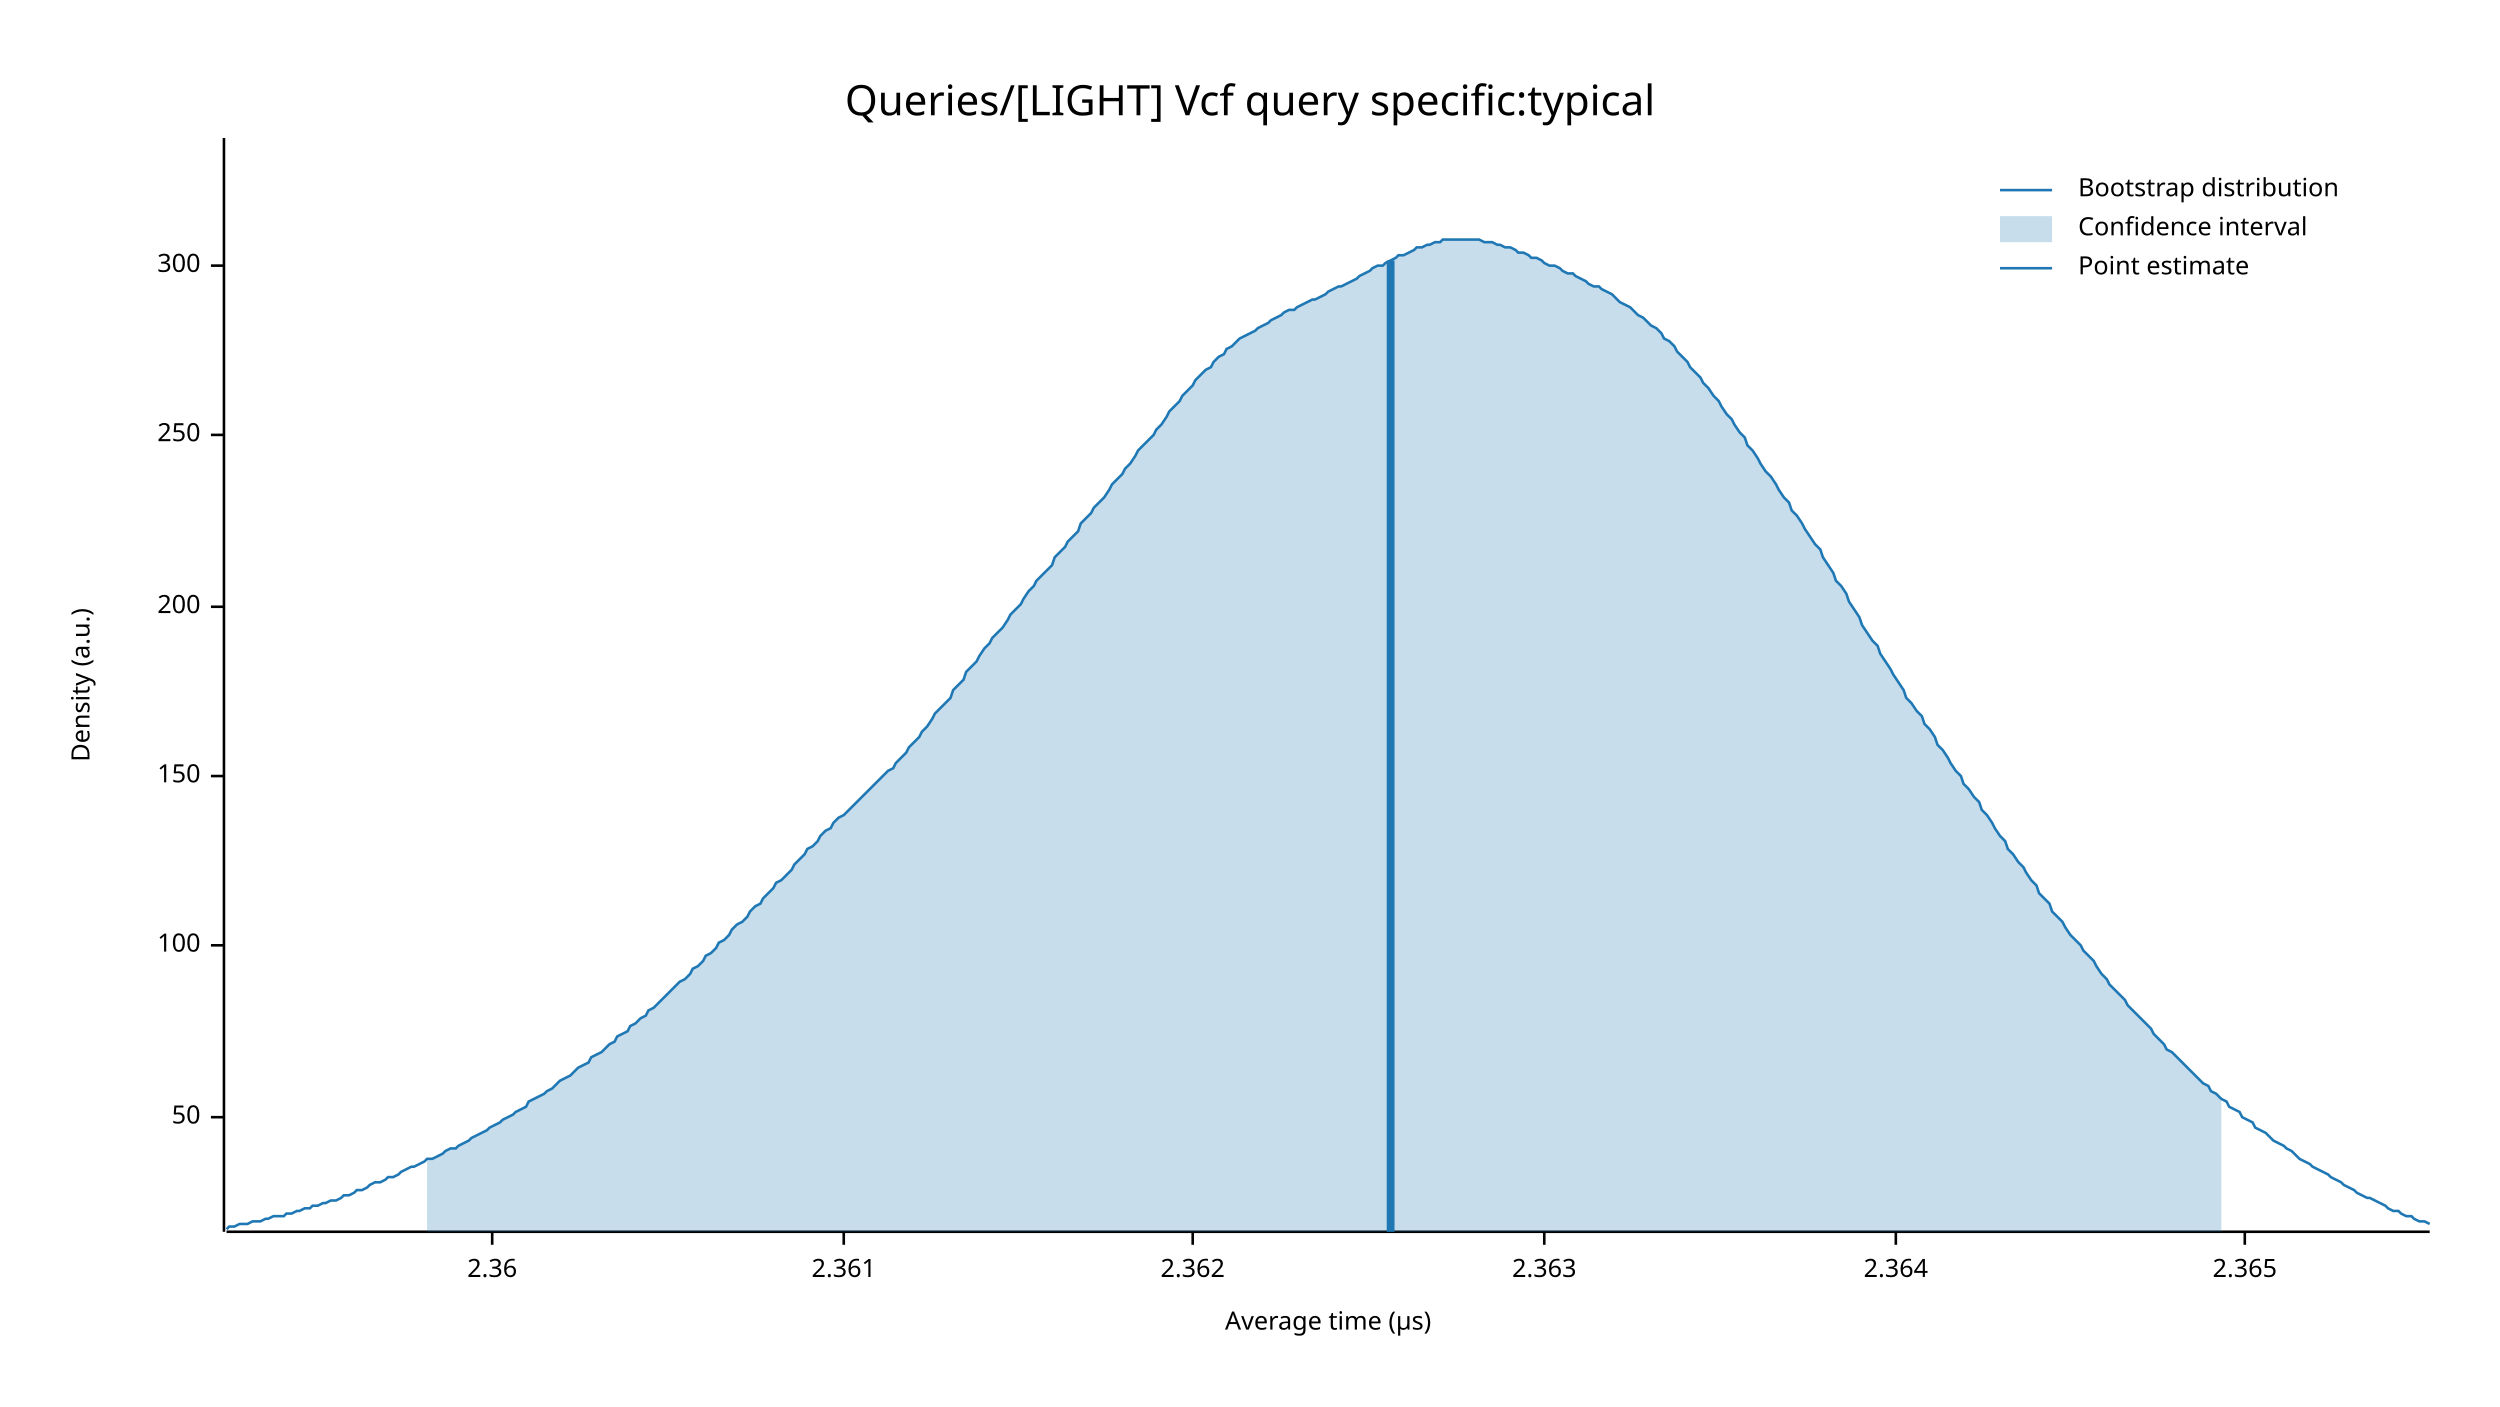
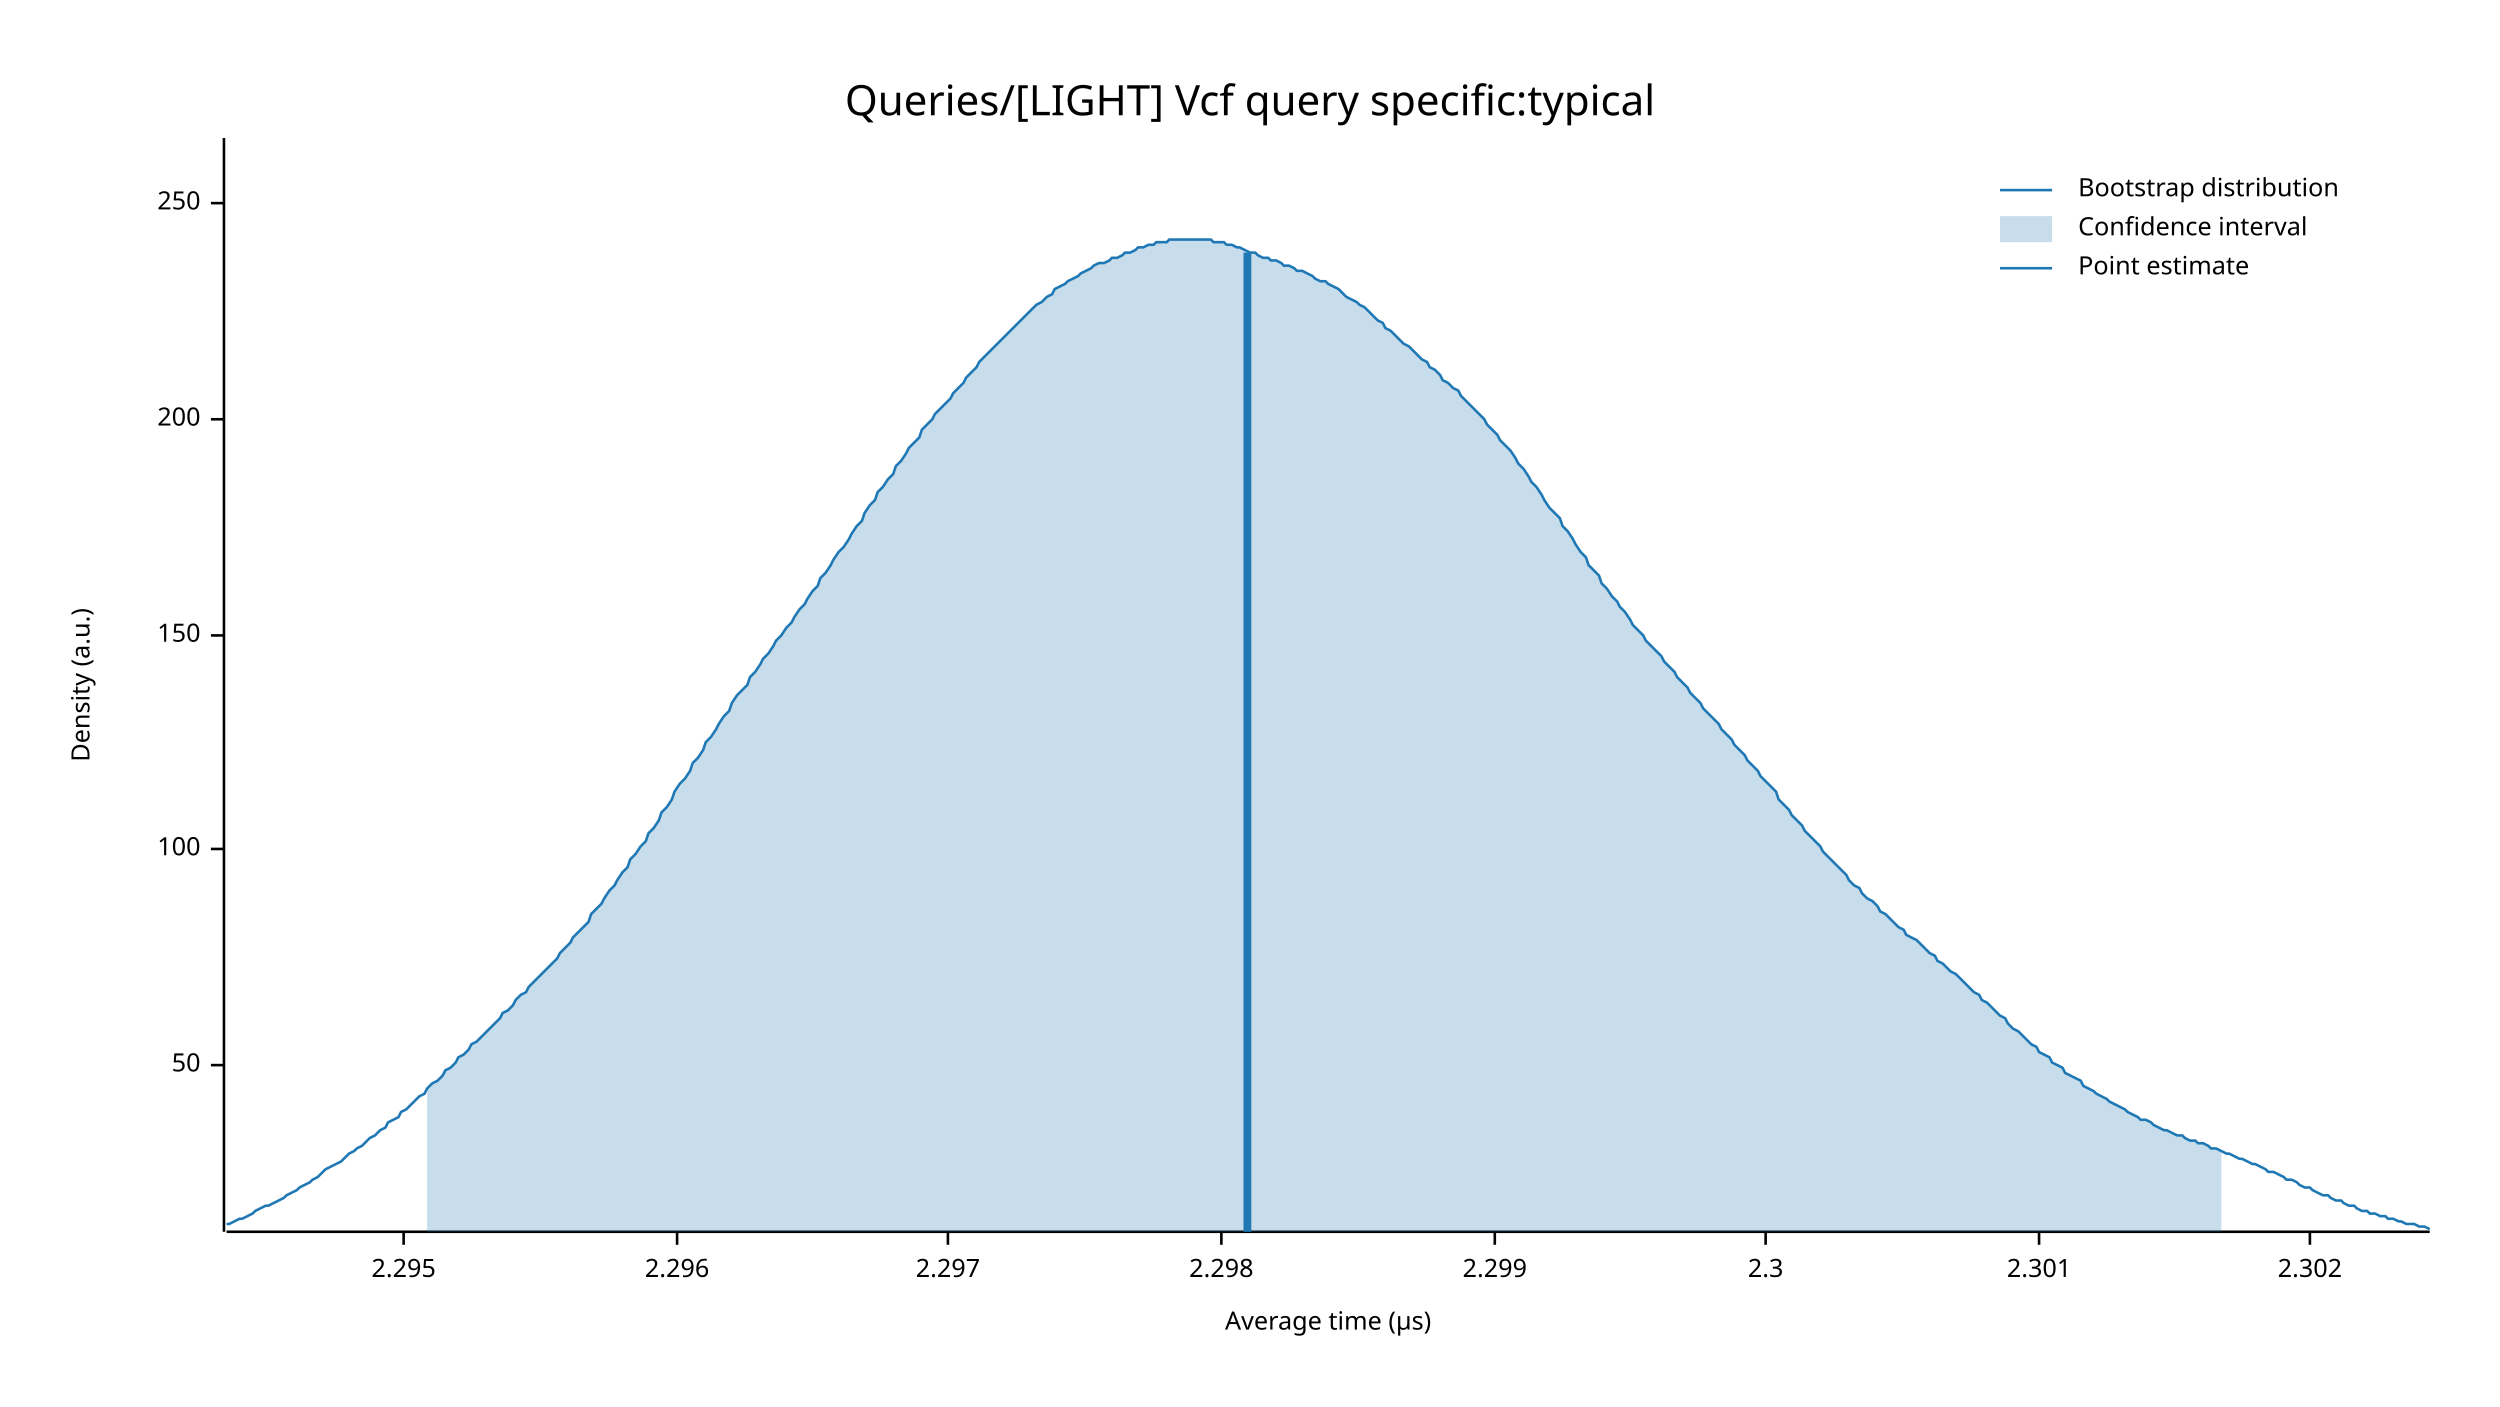
<svg xmlns="http://www.w3.org/2000/svg" width="960" height="540" viewBox="0 0 960 540">
  <text x="480" y="32" dy="0.76em" text-anchor="middle" font-family="sans-serif" font-size="16.129" opacity="1" fill="#000000">
Queries/[LIGHT] Vcf query specific:typical
</text>
  <text x="27" y="263" dy="0.76em" text-anchor="middle" font-family="sans-serif" font-size="9.677" opacity="1" fill="#000000" transform="rotate(270, 27, 263)">
Density (a.u.)
</text>
  <text x="510" y="513" dy="-0.5ex" text-anchor="middle" font-family="sans-serif" font-size="9.677" opacity="1" fill="#000000">
Average time (µs)
</text>
  <polyline fill="none" opacity="1" stroke="#000000" stroke-width="1" points="86,53 86,473 " />
-   <text x="77" y="429" dy="0.5ex" text-anchor="end" font-family="sans-serif" font-size="9.677" opacity="1" fill="#000000">
+   <text x="77" y="409" dy="0.5ex" text-anchor="end" font-family="sans-serif" font-size="9.677" opacity="1" fill="#000000">
50
</text>
-   <polyline fill="none" opacity="1" stroke="#000000" stroke-width="1" points="81,429 86,429 " />
-   <text x="77" y="363" dy="0.5ex" text-anchor="end" font-family="sans-serif" font-size="9.677" opacity="1" fill="#000000">
+   <polyline fill="none" opacity="1" stroke="#000000" stroke-width="1" points="81,409 86,409 " />
+   <text x="77" y="326" dy="0.5ex" text-anchor="end" font-family="sans-serif" font-size="9.677" opacity="1" fill="#000000">
100
</text>
-   <polyline fill="none" opacity="1" stroke="#000000" stroke-width="1" points="81,363 86,363 " />
-   <text x="77" y="298" dy="0.5ex" text-anchor="end" font-family="sans-serif" font-size="9.677" opacity="1" fill="#000000">
+   <polyline fill="none" opacity="1" stroke="#000000" stroke-width="1" points="81,326 86,326 " />
+   <text x="77" y="244" dy="0.5ex" text-anchor="end" font-family="sans-serif" font-size="9.677" opacity="1" fill="#000000">
150
</text>
-   <polyline fill="none" opacity="1" stroke="#000000" stroke-width="1" points="81,298 86,298 " />
-   <text x="77" y="233" dy="0.5ex" text-anchor="end" font-family="sans-serif" font-size="9.677" opacity="1" fill="#000000">
+   <polyline fill="none" opacity="1" stroke="#000000" stroke-width="1" points="81,244 86,244 " />
+   <text x="77" y="161" dy="0.5ex" text-anchor="end" font-family="sans-serif" font-size="9.677" opacity="1" fill="#000000">
200
</text>
-   <polyline fill="none" opacity="1" stroke="#000000" stroke-width="1" points="81,233 86,233 " />
-   <text x="77" y="167" dy="0.5ex" text-anchor="end" font-family="sans-serif" font-size="9.677" opacity="1" fill="#000000">
+   <polyline fill="none" opacity="1" stroke="#000000" stroke-width="1" points="81,161 86,161 " />
+   <text x="77" y="78" dy="0.5ex" text-anchor="end" font-family="sans-serif" font-size="9.677" opacity="1" fill="#000000">
250
</text>
-   <polyline fill="none" opacity="1" stroke="#000000" stroke-width="1" points="81,167 86,167 " />
-   <text x="77" y="102" dy="0.5ex" text-anchor="end" font-family="sans-serif" font-size="9.677" opacity="1" fill="#000000">
- 300
+   <polyline fill="none" opacity="1" stroke="#000000" stroke-width="1" points="81,78 86,78 " />
+   <polyline fill="none" opacity="1" stroke="#000000" stroke-width="1" points="87,473 933,473 " />
+   <text x="155" y="483" dy="0.76em" text-anchor="middle" font-family="sans-serif" font-size="9.677" opacity="1" fill="#000000">
+ 2.295
</text>
-   <polyline fill="none" opacity="1" stroke="#000000" stroke-width="1" points="81,102 86,102 " />
-   <polyline fill="none" opacity="1" stroke="#000000" stroke-width="1" points="87,473 933,473 " />
-   <text x="189" y="483" dy="0.76em" text-anchor="middle" font-family="sans-serif" font-size="9.677" opacity="1" fill="#000000">
- 2.36
+   <polyline fill="none" opacity="1" stroke="#000000" stroke-width="1" points="155,473 155,478 " />
+   <text x="260" y="483" dy="0.76em" text-anchor="middle" font-family="sans-serif" font-size="9.677" opacity="1" fill="#000000">
+ 2.296
</text>
-   <polyline fill="none" opacity="1" stroke="#000000" stroke-width="1" points="189,473 189,478 " />
-   <text x="324" y="483" dy="0.76em" text-anchor="middle" font-family="sans-serif" font-size="9.677" opacity="1" fill="#000000">
- 2.361
+   <polyline fill="none" opacity="1" stroke="#000000" stroke-width="1" points="260,473 260,478 " />
+   <text x="364" y="483" dy="0.76em" text-anchor="middle" font-family="sans-serif" font-size="9.677" opacity="1" fill="#000000">
+ 2.297
</text>
-   <polyline fill="none" opacity="1" stroke="#000000" stroke-width="1" points="324,473 324,478 " />
-   <text x="458" y="483" dy="0.76em" text-anchor="middle" font-family="sans-serif" font-size="9.677" opacity="1" fill="#000000">
- 2.362
+   <polyline fill="none" opacity="1" stroke="#000000" stroke-width="1" points="364,473 364,478 " />
+   <text x="469" y="483" dy="0.76em" text-anchor="middle" font-family="sans-serif" font-size="9.677" opacity="1" fill="#000000">
+ 2.298
</text>
-   <polyline fill="none" opacity="1" stroke="#000000" stroke-width="1" points="458,473 458,478 " />
-   <text x="593" y="483" dy="0.76em" text-anchor="middle" font-family="sans-serif" font-size="9.677" opacity="1" fill="#000000">
- 2.363
+   <polyline fill="none" opacity="1" stroke="#000000" stroke-width="1" points="469,473 469,478 " />
+   <text x="574" y="483" dy="0.76em" text-anchor="middle" font-family="sans-serif" font-size="9.677" opacity="1" fill="#000000">
+ 2.299
</text>
-   <polyline fill="none" opacity="1" stroke="#000000" stroke-width="1" points="593,473 593,478 " />
-   <text x="728" y="483" dy="0.76em" text-anchor="middle" font-family="sans-serif" font-size="9.677" opacity="1" fill="#000000">
- 2.364
+   <polyline fill="none" opacity="1" stroke="#000000" stroke-width="1" points="574,473 574,478 " />
+   <text x="678" y="483" dy="0.76em" text-anchor="middle" font-family="sans-serif" font-size="9.677" opacity="1" fill="#000000">
+ 2.3
</text>
-   <polyline fill="none" opacity="1" stroke="#000000" stroke-width="1" points="728,473 728,478 " />
-   <text x="862" y="483" dy="0.76em" text-anchor="middle" font-family="sans-serif" font-size="9.677" opacity="1" fill="#000000">
- 2.365
+   <polyline fill="none" opacity="1" stroke="#000000" stroke-width="1" points="678,473 678,478 " />
+   <text x="783" y="483" dy="0.76em" text-anchor="middle" font-family="sans-serif" font-size="9.677" opacity="1" fill="#000000">
+ 2.301
</text>
-   <polyline fill="none" opacity="1" stroke="#000000" stroke-width="1" points="862,473 862,478 " />
-   <polyline fill="none" opacity="1" stroke="#1F78B4" stroke-width="1" points="87,472 88,471 90,471 92,470 93,470 95,470 97,469 98,469 100,469 102,468 103,468 105,467 107,467 109,467 110,466 112,466 114,465 115,465 117,464 119,464 120,463 122,463 124,462 125,462 127,461 129,461 131,460 132,459 134,459 136,458 137,457 139,457 141,456 142,455 144,454 146,454 148,453 149,452 151,452 153,451 154,450 156,449 158,448 159,448 161,447 163,446 164,445 166,445 168,444 170,443 171,442 173,441 175,441 176,440 178,439 180,438 181,437 183,436 185,435 187,434 188,433 190,432 192,431 193,430 195,429 197,428 198,427 200,426 202,425 203,423 205,422 207,421 209,420 210,419 212,418 214,416 215,415 217,414 219,413 220,412 222,410 224,409 226,408 227,406 229,405 231,404 232,403 234,401 236,400 237,398 239,397 241,396 242,394 244,393 246,391 248,390 249,388 251,387 253,385 254,384 256,382 258,380 259,379 261,377 263,376 265,374 266,372 268,371 270,369 271,367 273,366 275,364 276,362 278,361 280,359 281,357 283,355 285,354 287,352 288,350 290,348 292,347 293,345 295,343 297,341 298,339 300,338 302,336 304,334 305,332 307,330 309,328 310,326 312,325 314,323 315,321 317,319 319,318 320,316 322,314 324,313 326,311 327,310 329,308 331,306 332,305 334,303 336,301 337,300 339,298 341,296 343,295 344,293 346,291 348,289 349,287 351,285 353,283 354,281 356,279 358,276 359,274 361,272 363,270 365,268 366,265 368,263 370,261 371,258 373,256 375,254 376,252 378,249 380,247 381,245 383,243 385,241 387,238 388,236 390,234 392,232 393,230 395,227 397,225 398,223 400,221 402,219 404,217 405,214 407,212 409,210 410,208 412,206 414,204 415,201 417,199 419,197 420,195 422,193 424,191 426,188 427,186 429,184 431,182 432,180 434,178 436,175 437,173 439,171 441,169 443,167 444,165 446,163 448,160 449,158 451,156 453,154 454,152 456,150 458,148 459,146 461,144 463,142 465,141 466,139 468,137 470,136 471,134 473,133 475,131 476,130 478,129 480,128 482,127 483,126 485,125 487,124 488,123 490,122 492,121 493,120 495,119 497,119 498,118 500,117 502,116 504,115 505,115 507,114 509,113 510,112 512,111 514,110 515,110 517,109 519,108 521,107 522,106 524,105 526,104 527,103 529,102 531,102 532,101 534,100 536,99 537,98 539,98 541,97 543,96 544,95 546,95 548,94 549,94 551,93 553,93 554,92 556,92 558,92 560,92 561,92 563,92 565,92 566,92 568,92 570,93 571,93 573,93 575,94 576,94 578,95 580,95 582,96 583,97 585,97 587,98 588,99 590,99 592,100 593,101 595,102 597,102 599,103 600,104 602,105 604,105 605,106 607,107 609,108 610,109 612,110 614,110 615,111 617,112 619,113 621,115 622,116 624,117 626,118 627,119 629,121 631,122 632,123 634,125 636,126 638,128 639,130 641,131 643,133 644,135 646,137 648,139 649,141 651,143 653,145 654,147 656,149 658,152 660,154 661,156 663,159 665,161 666,163 668,166 670,168 671,171 673,173 675,176 676,178 678,181 680,183 682,186 683,188 685,191 687,193 688,196 690,198 692,201 693,203 695,206 697,209 699,211 700,214 702,217 704,220 705,223 707,225 709,228 710,231 712,234 714,237 715,240 717,243 719,246 721,248 722,251 724,254 726,257 727,259 729,262 731,265 732,268 734,270 736,273 738,275 739,278 741,280 743,283 744,286 746,288 748,291 749,293 751,296 753,298 754,301 756,303 758,306 760,308 761,311 763,313 765,316 766,318 768,321 770,323 771,326 773,328 775,331 777,333 778,335 780,338 782,340 783,343 785,345 787,347 788,350 790,352 792,354 793,356 795,359 797,361 799,363 800,365 802,367 804,369 805,371 807,374 809,376 810,378 812,380 814,382 816,384 817,386 819,388 821,390 822,391 824,393 826,395 827,397 829,399 831,401 832,403 834,404 836,406 838,408 839,409 841,411 843,413 844,414 846,416 848,417 849,419 851,420 853,422 855,423 856,425 858,426 860,427 861,429 863,430 865,431 866,433 868,434 870,435 871,436 873,438 875,439 877,440 878,441 880,442 882,444 883,445 885,446 887,447 888,448 890,449 892,450 894,451 895,452 897,453 899,454 900,455 902,456 904,457 905,458 907,459 909,460 910,460 912,461 914,462 916,463 917,464 919,465 921,465 922,466 924,467 926,467 927,468 929,469 931,469 933,470 " />
-   <polygon opacity="0.25" fill="#1F78B4" points="164,445 166,445 168,444 170,443 171,442 173,441 175,441 176,440 178,439 180,438 181,437 183,436 185,435 187,434 188,433 190,432 192,431 193,430 195,429 197,428 198,427 200,426 202,425 203,423 205,422 207,421 209,420 210,419 212,418 214,416 215,415 217,414 219,413 220,412 222,410 224,409 226,408 227,406 229,405 231,404 232,403 234,401 236,400 237,398 239,397 241,396 242,394 244,393 246,391 248,390 249,388 251,387 253,385 254,384 256,382 258,380 259,379 261,377 263,376 265,374 266,372 268,371 270,369 271,367 273,366 275,364 276,362 278,361 280,359 281,357 283,355 285,354 287,352 288,350 290,348 292,347 293,345 295,343 297,341 298,339 300,338 302,336 304,334 305,332 307,330 309,328 310,326 312,325 314,323 315,321 317,319 319,318 320,316 322,314 324,313 326,311 327,310 329,308 331,306 332,305 334,303 336,301 337,300 339,298 341,296 343,295 344,293 346,291 348,289 349,287 351,285 353,283 354,281 356,279 358,276 359,274 361,272 363,270 365,268 366,265 368,263 370,261 371,258 373,256 375,254 376,252 378,249 380,247 381,245 383,243 385,241 387,238 388,236 390,234 392,232 393,230 395,227 397,225 398,223 400,221 402,219 404,217 405,214 407,212 409,210 410,208 412,206 414,204 415,201 417,199 419,197 420,195 422,193 424,191 426,188 427,186 429,184 431,182 432,180 434,178 436,175 437,173 439,171 441,169 443,167 444,165 446,163 448,160 449,158 451,156 453,154 454,152 456,150 458,148 459,146 461,144 463,142 465,141 466,139 468,137 470,136 471,134 473,133 475,131 476,130 478,129 480,128 482,127 483,126 485,125 487,124 488,123 490,122 492,121 493,120 495,119 497,119 498,118 500,117 502,116 504,115 505,115 507,114 509,113 510,112 512,111 514,110 515,110 517,109 519,108 521,107 522,106 524,105 526,104 527,103 529,102 531,102 532,101 534,100 536,99 537,98 539,98 541,97 543,96 544,95 546,95 548,94 549,94 551,93 553,93 554,92 556,92 558,92 560,92 561,92 563,92 565,92 566,92 568,92 570,93 571,93 573,93 575,94 576,94 578,95 580,95 582,96 583,97 585,97 587,98 588,99 590,99 592,100 593,101 595,102 597,102 599,103 600,104 602,105 604,105 605,106 607,107 609,108 610,109 612,110 614,110 615,111 617,112 619,113 621,115 622,116 624,117 626,118 627,119 629,121 631,122 632,123 634,125 636,126 638,128 639,130 641,131 643,133 644,135 646,137 648,139 649,141 651,143 653,145 654,147 656,149 658,152 660,154 661,156 663,159 665,161 666,163 668,166 670,168 671,171 673,173 675,176 676,178 678,181 680,183 682,186 683,188 685,191 687,193 688,196 690,198 692,201 693,203 695,206 697,209 699,211 700,214 702,217 704,220 705,223 707,225 709,228 710,231 712,234 714,237 715,240 717,243 719,246 721,248 722,251 724,254 726,257 727,259 729,262 731,265 732,268 734,270 736,273 738,275 739,278 741,280 743,283 744,286 746,288 748,291 749,293 751,296 753,298 754,301 756,303 758,306 760,308 761,311 763,313 765,316 766,318 768,321 770,323 771,326 773,328 775,331 777,333 778,335 780,338 782,340 783,343 785,345 787,347 788,350 790,352 792,354 793,356 795,359 797,361 799,363 800,365 802,367 804,369 805,371 807,374 809,376 810,378 812,380 814,382 816,384 817,386 819,388 821,390 822,391 824,393 826,395 827,397 829,399 831,401 832,403 834,404 836,406 838,408 839,409 841,411 843,413 844,414 846,416 848,417 849,419 851,420 853,422 853,473 164,473 " />
-   <polyline fill="none" opacity="1" stroke="#1F78B4" stroke-width="3" points="534,473 534,100 " />
+   <polyline fill="none" opacity="1" stroke="#000000" stroke-width="1" points="783,473 783,478 " />
+   <text x="887" y="483" dy="0.76em" text-anchor="middle" font-family="sans-serif" font-size="9.677" opacity="1" fill="#000000">
+ 2.302
+ </text>
+   <polyline fill="none" opacity="1" stroke="#000000" stroke-width="1" points="887,473 887,478 " />
+   <polyline fill="none" opacity="1" stroke="#1F78B4" stroke-width="1" points="87,470 88,470 90,469 92,468 93,468 95,467 97,466 98,465 100,464 102,463 103,463 105,462 107,461 109,460 110,459 112,458 114,457 115,456 117,455 119,454 120,453 122,452 124,450 125,449 127,448 129,447 131,446 132,445 134,443 136,442 137,441 139,440 141,438 142,437 144,436 146,434 148,433 149,431 151,430 153,429 154,427 156,426 158,424 159,423 161,421 163,420 164,418 166,416 168,415 170,413 171,411 173,410 175,408 176,406 178,405 180,403 181,401 183,400 185,398 187,396 188,395 190,393 192,391 193,389 195,388 197,386 198,384 200,382 202,381 203,379 205,377 207,375 209,373 210,372 212,370 214,368 215,366 217,364 219,362 220,360 222,358 224,356 226,354 227,351 229,349 231,347 232,345 234,342 236,340 237,338 239,335 241,333 242,330 244,328 246,325 248,323 249,320 251,318 253,315 254,312 256,310 258,307 259,304 261,301 263,299 265,296 266,293 268,291 270,288 271,285 273,283 275,280 276,278 278,275 280,273 281,270 283,267 285,265 287,263 288,260 290,258 292,255 293,253 295,251 297,248 298,246 300,244 302,241 304,239 305,237 307,234 309,232 310,230 312,227 314,225 315,222 317,220 319,217 320,215 322,212 324,210 326,207 327,205 329,202 331,200 332,197 334,194 336,192 337,189 339,187 341,184 343,182 344,179 346,177 348,174 349,172 351,170 353,168 354,165 356,163 358,161 359,159 361,157 363,155 365,153 366,151 368,149 370,147 371,145 373,143 375,141 376,139 378,137 380,135 381,134 383,132 385,130 387,128 388,127 390,125 392,123 393,122 395,120 397,118 398,117 400,116 402,114 404,113 405,111 407,110 409,109 410,108 412,107 414,106 415,105 417,104 419,103 420,102 422,101 424,101 426,100 427,99 429,99 431,98 432,97 434,97 436,96 437,95 439,95 441,94 443,94 444,93 446,93 448,93 449,92 451,92 453,92 454,92 456,92 458,92 459,92 461,92 463,92 465,92 466,93 468,93 470,93 471,94 473,94 475,95 476,95 478,96 480,97 482,97 483,98 485,99 487,99 488,100 490,100 492,101 493,102 495,102 497,103 498,104 500,104 502,105 504,106 505,107 507,108 509,108 510,109 512,110 514,111 515,112 517,114 519,115 521,116 522,117 524,118 526,120 527,121 529,123 531,124 532,126 534,127 536,129 537,130 539,132 541,133 543,135 544,136 546,138 548,139 549,141 551,142 553,144 554,146 556,147 558,149 560,150 561,152 563,154 565,156 566,157 568,159 570,161 571,163 573,165 575,167 576,169 578,171 580,173 582,176 583,178 585,180 587,183 588,185 590,187 592,190 593,192 595,195 597,197 599,199 600,202 602,204 604,207 605,209 607,212 609,214 610,217 612,219 614,221 615,224 617,226 619,229 621,231 622,233 624,235 626,238 627,240 629,242 631,244 632,246 634,248 636,250 638,252 639,254 641,256 643,258 644,260 646,262 648,264 649,266 651,268 653,270 654,272 656,274 658,276 660,278 661,280 663,282 665,284 666,286 668,288 670,290 671,292 673,294 675,296 676,298 678,300 680,302 682,304 683,307 685,309 687,311 688,313 690,315 692,317 693,319 695,321 697,323 699,325 700,327 702,329 704,331 705,332 707,334 709,336 710,338 712,340 714,341 715,343 717,345 719,346 721,348 722,350 724,351 726,353 727,354 729,356 731,357 732,359 734,360 736,361 738,363 739,364 741,366 743,367 744,369 746,370 748,372 749,373 751,374 753,376 754,377 756,379 758,381 760,382 761,384 763,385 765,387 766,388 768,390 770,391 771,393 773,395 775,396 777,398 778,399 780,401 782,402 783,404 785,405 787,406 788,408 790,409 792,410 793,412 795,413 797,414 799,415 800,417 802,418 804,419 805,420 807,421 809,422 810,423 812,424 814,425 816,426 817,427 819,428 821,429 822,430 824,430 826,431 827,432 829,433 831,434 832,434 834,435 836,436 838,436 839,437 841,438 843,438 844,439 846,439 848,440 849,441 851,441 853,442 855,443 856,443 858,444 860,445 861,445 863,446 865,447 866,447 868,448 870,449 871,450 873,450 875,451 877,452 878,453 880,453 882,454 883,455 885,456 887,456 888,457 890,458 892,459 894,459 895,460 897,461 899,461 900,462 902,463 904,463 905,464 907,465 909,465 910,466 912,466 914,467 916,467 917,468 919,468 921,469 922,469 924,470 926,470 927,470 929,471 931,471 933,472 " />
+   <polygon opacity="0.25" fill="#1F78B4" points="164,418 166,416 168,415 170,413 171,411 173,410 175,408 176,406 178,405 180,403 181,401 183,400 185,398 187,396 188,395 190,393 192,391 193,389 195,388 197,386 198,384 200,382 202,381 203,379 205,377 207,375 209,373 210,372 212,370 214,368 215,366 217,364 219,362 220,360 222,358 224,356 226,354 227,351 229,349 231,347 232,345 234,342 236,340 237,338 239,335 241,333 242,330 244,328 246,325 248,323 249,320 251,318 253,315 254,312 256,310 258,307 259,304 261,301 263,299 265,296 266,293 268,291 270,288 271,285 273,283 275,280 276,278 278,275 280,273 281,270 283,267 285,265 287,263 288,260 290,258 292,255 293,253 295,251 297,248 298,246 300,244 302,241 304,239 305,237 307,234 309,232 310,230 312,227 314,225 315,222 317,220 319,217 320,215 322,212 324,210 326,207 327,205 329,202 331,200 332,197 334,194 336,192 337,189 339,187 341,184 343,182 344,179 346,177 348,174 349,172 351,170 353,168 354,165 356,163 358,161 359,159 361,157 363,155 365,153 366,151 368,149 370,147 371,145 373,143 375,141 376,139 378,137 380,135 381,134 383,132 385,130 387,128 388,127 390,125 392,123 393,122 395,120 397,118 398,117 400,116 402,114 404,113 405,111 407,110 409,109 410,108 412,107 414,106 415,105 417,104 419,103 420,102 422,101 424,101 426,100 427,99 429,99 431,98 432,97 434,97 436,96 437,95 439,95 441,94 443,94 444,93 446,93 448,93 449,92 451,92 453,92 454,92 456,92 458,92 459,92 461,92 463,92 465,92 466,93 468,93 470,93 471,94 473,94 475,95 476,95 478,96 480,97 482,97 483,98 485,99 487,99 488,100 490,100 492,101 493,102 495,102 497,103 498,104 500,104 502,105 504,106 505,107 507,108 509,108 510,109 512,110 514,111 515,112 517,114 519,115 521,116 522,117 524,118 526,120 527,121 529,123 531,124 532,126 534,127 536,129 537,130 539,132 541,133 543,135 544,136 546,138 548,139 549,141 551,142 553,144 554,146 556,147 558,149 560,150 561,152 563,154 565,156 566,157 568,159 570,161 571,163 573,165 575,167 576,169 578,171 580,173 582,176 583,178 585,180 587,183 588,185 590,187 592,190 593,192 595,195 597,197 599,199 600,202 602,204 604,207 605,209 607,212 609,214 610,217 612,219 614,221 615,224 617,226 619,229 621,231 622,233 624,235 626,238 627,240 629,242 631,244 632,246 634,248 636,250 638,252 639,254 641,256 643,258 644,260 646,262 648,264 649,266 651,268 653,270 654,272 656,274 658,276 660,278 661,280 663,282 665,284 666,286 668,288 670,290 671,292 673,294 675,296 676,298 678,300 680,302 682,304 683,307 685,309 687,311 688,313 690,315 692,317 693,319 695,321 697,323 699,325 700,327 702,329 704,331 705,332 707,334 709,336 710,338 712,340 714,341 715,343 717,345 719,346 721,348 722,350 724,351 726,353 727,354 729,356 731,357 732,359 734,360 736,361 738,363 739,364 741,366 743,367 744,369 746,370 748,372 749,373 751,374 753,376 754,377 756,379 758,381 760,382 761,384 763,385 765,387 766,388 768,390 770,391 771,393 773,395 775,396 777,398 778,399 780,401 782,402 783,404 785,405 787,406 788,408 790,409 792,410 793,412 795,413 797,414 799,415 800,417 802,418 804,419 805,420 807,421 809,422 810,423 812,424 814,425 816,426 817,427 819,428 821,429 822,430 824,430 826,431 827,432 829,433 831,434 832,434 834,435 836,436 838,436 839,437 841,438 843,438 844,439 846,439 848,440 849,441 851,441 853,442 853,473 164,473 " />
+   <polyline fill="none" opacity="1" stroke="#1F78B4" stroke-width="3" points="479,473 479,97 " />
  <text x="798" y="68" dy="0.76em" text-anchor="start" font-family="sans-serif" font-size="9.677" opacity="1" fill="#000000">
Bootstrap distribution
</text>
  <text x="798" y="83" dy="0.76em" text-anchor="start" font-family="sans-serif" font-size="9.677" opacity="1" fill="#000000">
Confidence interval
</text>
  <text x="798" y="98" dy="0.76em" text-anchor="start" font-family="sans-serif" font-size="9.677" opacity="1" fill="#000000">
Point estimate
</text>
  <polyline fill="none" opacity="1" stroke="#1F78B4" stroke-width="1" points="768,73 788,73 " />
  <rect x="768" y="83" width="20" height="10" opacity="0.25" fill="#1F78B4" stroke="none" />
  <polyline fill="none" opacity="1" stroke="#1F78B4" stroke-width="1" points="768,103 788,103 " />
</svg>
